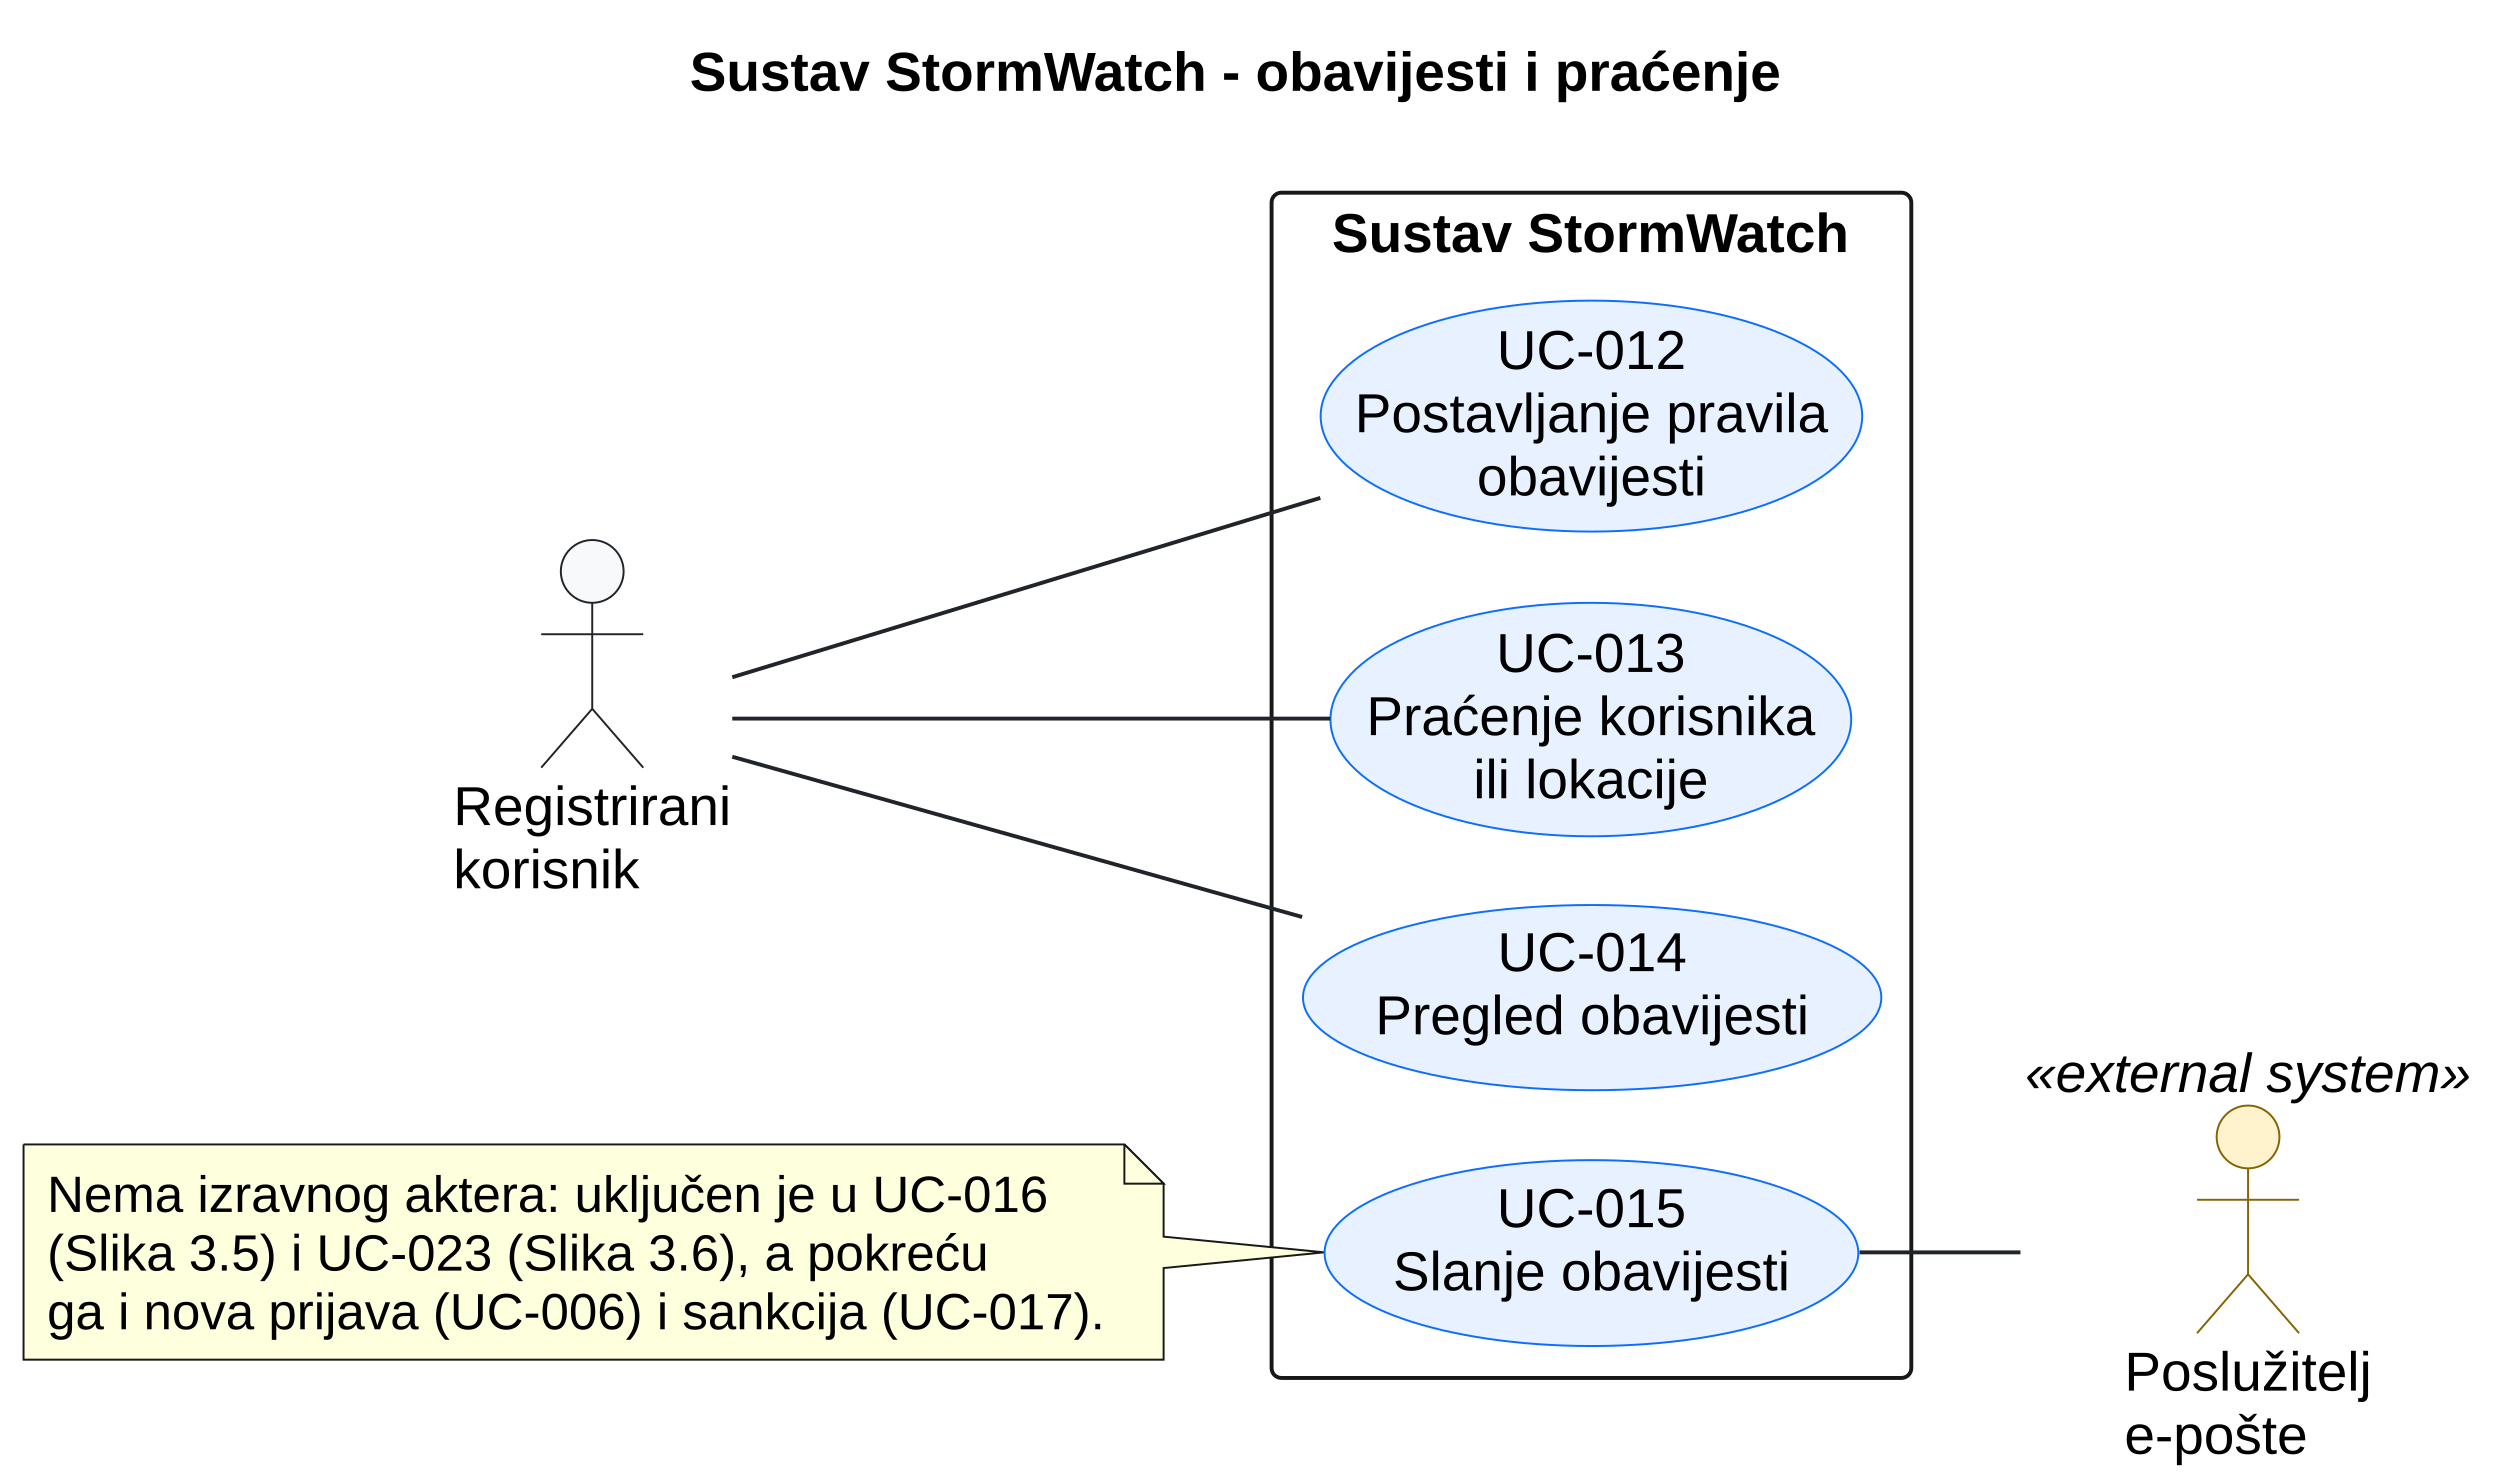
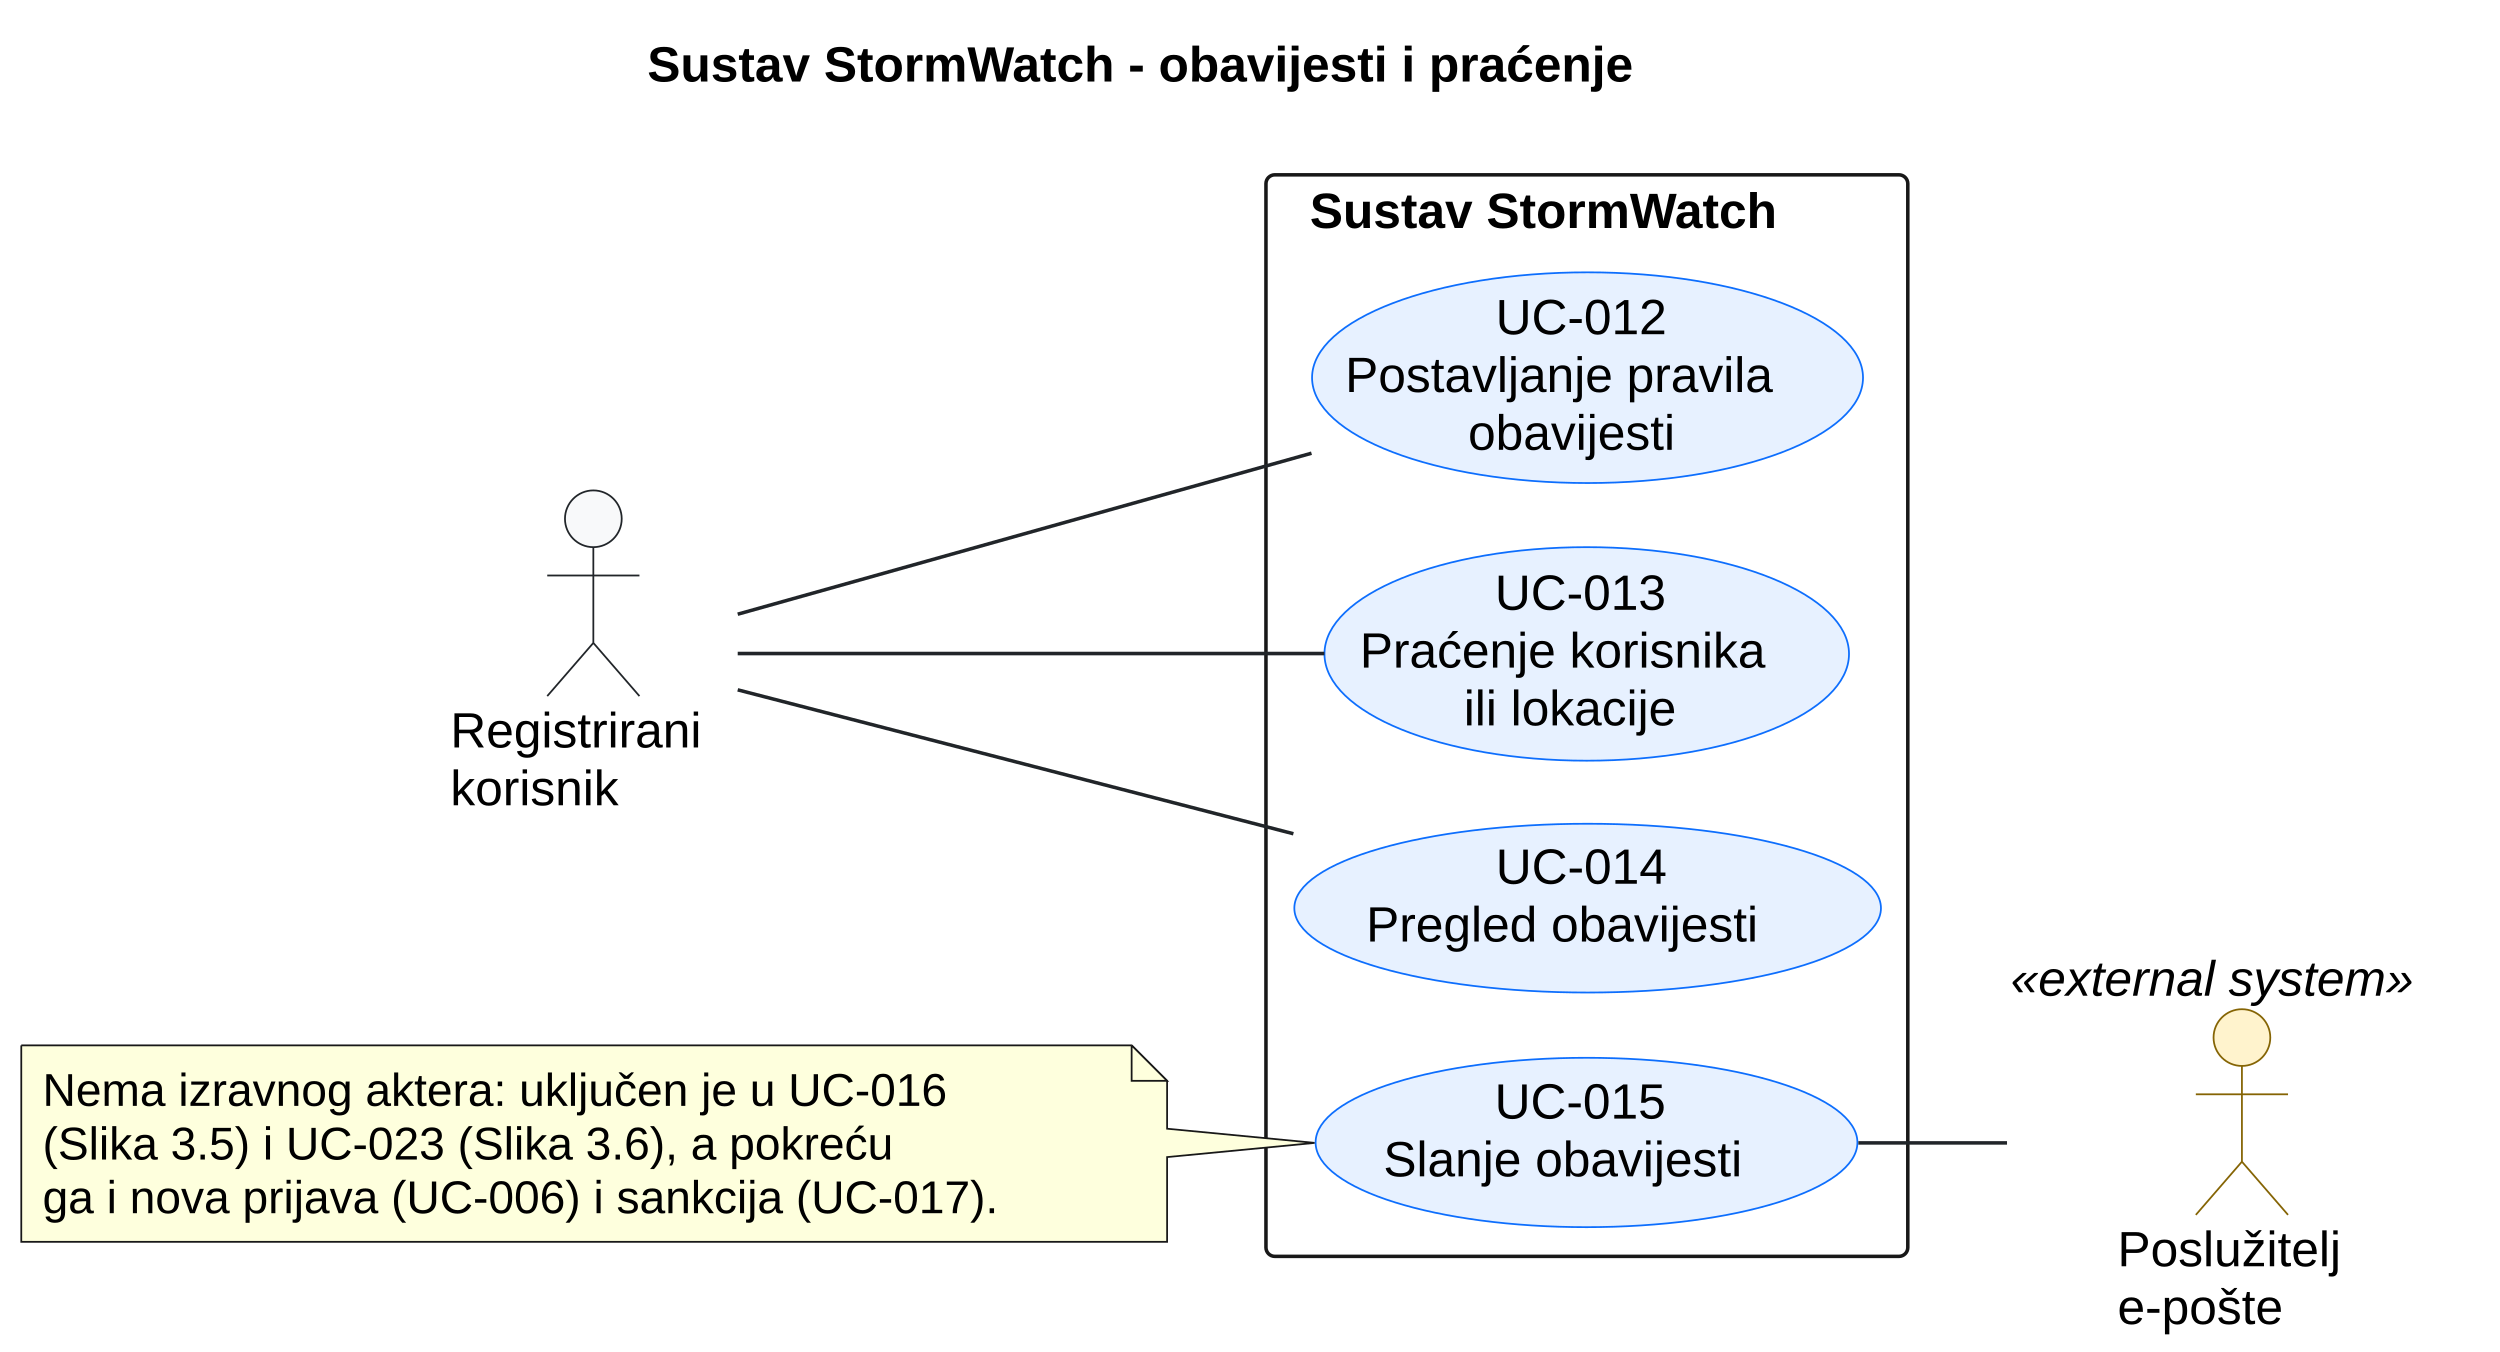
- <svg xmlns="http://www.w3.org/2000/svg" contentStyleType="text/css" data-diagram-type="DESCRIPTION" height="378px" preserveAspectRatio="none" style="width:637px;height:378px;background:#FFFFFF;" version="1.1" viewBox="0 0 637 378" width="637px" zoomAndPan="magnify">
+ <svg xmlns="http://www.w3.org/2000/svg" contentStyleType="text/css" data-diagram-type="DESCRIPTION" height="381px" preserveAspectRatio="none" style="width:705px;height:381px;background:#FFFFFF;" version="1.1" viewBox="0 0 705 381" width="705px" zoomAndPan="magnify">
  <defs />
  <g>
    <g class="title" data-source-line="17">
-       <text fill="#000000" font-family="Arial" font-size="14" font-weight="bold" lengthAdjust="spacing" textLength="278.523" x="175.738" y="23.132">Sustav StormWatch - obavijesti i praćenje</text>
+       <text fill="#000000" font-family="Arial" font-size="14" font-weight="bold" lengthAdjust="spacing" textLength="331.919" x="182.541" y="22.995">Sustav StormWatch - obavijesti i praćenje</text>
    </g>
    <g class="cluster" data-entity="Sustav StormWatch" data-source-line="48" data-uid="ent0004" id="cluster_Sustav StormWatch">
-       <rect fill="none" height="302" rx="2.5" ry="2.5" style="stroke:#181818;stroke-width:1;" width="163" x="324" y="49.099" />
-       <text fill="#000000" font-family="Arial" font-size="14" font-weight="bold" lengthAdjust="spacing" textLength="132.248" x="339.376" y="64.231">Sustav StormWatch</text>
+       <rect fill="none" height="305" rx="2.5" ry="2.5" style="stroke:#181818;stroke-width:1;" width="181" x="357" y="49.297" />
+       <text fill="#000000" font-family="Arial" font-size="14" font-weight="bold" lengthAdjust="spacing" textLength="156.256" x="369.372" y="64.292">Sustav StormWatch</text>
    </g>
    <g class="entity" data-entity="User" data-source-line="40" data-uid="ent0002" id="entity_User">
-       <ellipse cx="150.9" cy="145.599" fill="#F8F9FA" rx="8" ry="8" style="stroke:#212529;stroke-width:0.5;" />
-       <path d="M150.9,153.599 L150.9,180.599 M137.9,161.599 L163.9,161.599 M150.9,180.599 L137.9,195.599 M150.9,180.599 L163.9,195.599" fill="none" style="stroke:#212529;stroke-width:0.5;" />
-       <text fill="#000000" font-family="Arial" font-size="14" lengthAdjust="spacing" textLength="70.8" x="115.5" y="210.231">Registrirani</text>
-       <text fill="#000000" font-family="Arial" font-size="14" lengthAdjust="spacing" textLength="47.455" x="115.5" y="226.329">korisnik</text>
+       <ellipse cx="167.322" cy="146.297" fill="#F8F9FA" rx="8" ry="8" style="stroke:#212529;stroke-width:0.5;" />
+       <path d="M167.322,154.297 L167.322,181.297 M154.322,162.297 L180.322,162.297 M167.322,181.297 L154.322,196.297 M167.322,181.297 L180.322,196.297" fill="none" style="stroke:#212529;stroke-width:0.5;" />
+       <text fill="#000000" font-family="Arial" font-size="14" lengthAdjust="spacing" textLength="80.644" x="127" y="210.792">Registrirani</text>
+       <text fill="#000000" font-family="Arial" font-size="14" lengthAdjust="spacing" textLength="54.482" x="127" y="227.089">korisnik</text>
    </g>
    <g class="entity" data-entity="Mail" data-source-line="42" data-uid="ent0003" id="entity_Mail">
-       <ellipse cx="572.803" cy="289.697" fill="#FFF3CD" rx="8" ry="8" style="stroke:#856404;stroke-width:0.5;" />
-       <path d="M572.803,297.697 L572.803,324.697 M559.803,305.697 L585.803,305.697 M572.803,324.697 L559.803,339.697 M572.803,324.697 L585.803,339.697" fill="none" style="stroke:#856404;stroke-width:0.5;" />
-       <text fill="#000000" font-family="Arial" font-size="14" lengthAdjust="spacing" textLength="63.027" x="541.29" y="354.329">Poslužitelj</text>
-       <text fill="#000000" font-family="Arial" font-size="14" lengthAdjust="spacing" textLength="46.696" x="541.29" y="370.428">e-pošte</text>
-       <text fill="#000000" font-family="Arial" font-size="14" font-style="italic" lengthAdjust="spacing" textLength="113.606" x="516" y="278.231">«external system»</text>
+       <ellipse cx="632.222" cy="292.594" fill="#FFF3CD" rx="8" ry="8" style="stroke:#856404;stroke-width:0.5;" />
+       <path d="M632.222,300.594 L632.222,327.594 M619.222,308.594 L645.222,308.594 M632.222,327.594 L619.222,342.594 M632.222,327.594 L645.222,342.594" fill="none" style="stroke:#856404;stroke-width:0.5;" />
+       <text fill="#000000" font-family="Arial" font-size="14" lengthAdjust="spacing" textLength="70.185" x="597.129" y="357.089">Poslužitelj</text>
+       <text fill="#000000" font-family="Arial" font-size="14" lengthAdjust="spacing" textLength="52.514" x="597.129" y="373.386">e-pošte</text>
+       <text fill="#000000" font-family="Arial" font-size="14" font-style="italic" lengthAdjust="spacing" textLength="130.443" x="567" y="280.792">«external system»</text>
    </g>
    <g class="entity" data-entity="GMN9" data-source-line="60" data-uid="ent0010" id="entity_GMN9">
-       <path d="M6,291.599 L6,346.445 A0,0 0 0 0 6,346.445 L296.49,346.445 A0,0 0 0 0 296.49,346.445 L296.49,323.099 L337.383,319.099 L296.49,315.099 L296.49,301.599 L286.49,291.599 L6,291.599 A0,0 0 0 0 6,291.599" fill="#FEFFDD" style="stroke:#181818;stroke-width:0.5;" />
-       <path d="M286.49,291.599 L286.49,301.599 L296.49,301.599 L286.49,291.599" fill="#FEFFDD" style="stroke:#181818;stroke-width:0.5;" />
-       <text fill="#000000" font-family="Arial" font-size="13" lengthAdjust="spacing" textLength="255.068" x="12" y="308.793">Nema izravnog aktera: uključen je u UC-016</text>
-       <text fill="#000000" font-family="Arial" font-size="13" lengthAdjust="spacing" textLength="239.872" x="12" y="323.741">(Slika 3.5) i UC-023 (Slika 3.6), a pokreću</text>
-       <text fill="#000000" font-family="Arial" font-size="13" lengthAdjust="spacing" textLength="269.49" x="12" y="338.69">ga i nova prijava (UC-006) i sankcija (UC-017).</text>
+       <path d="M6,294.797 L6,350.195 A0,0 0 0 0 6,350.195 L329.123,350.195 A0,0 0 0 0 329.123,350.195 L329.123,326.297 L370.748,322.297 L329.123,318.297 L329.123,304.797 L319.123,294.797 L6,294.797 A0,0 0 0 0 6,294.797" fill="#FEFFDD" style="stroke:#181818;stroke-width:0.5;" />
+       <path d="M319.123,294.797 L319.123,304.797 L329.123,304.797 L319.123,294.797" fill="#FEFFDD" style="stroke:#181818;stroke-width:0.5;" />
+       <text fill="#000000" font-family="Arial" font-size="13" lengthAdjust="spacing" textLength="287.873" x="12" y="311.864">Nema izravnog aktera: uključen je u UC-016</text>
+       <text fill="#000000" font-family="Arial" font-size="13" lengthAdjust="spacing" textLength="268.772" x="12" y="326.997">(Slika 3.5) i UC-023 (Slika 3.6), a pokreću</text>
+       <text fill="#000000" font-family="Arial" font-size="13" lengthAdjust="spacing" textLength="302.123" x="12" y="342.129">ga i nova prijava (UC-006) i sankcija (UC-017).</text>
    </g>
    <g class="entity" data-entity="UC_Rules" data-source-line="50" data-uid="ent0005" id="entity_UC_Rules">
-       <ellipse cx="405.495" cy="106.023" fill="#E7F1FF" rx="68.995" ry="29.424" style="stroke:#0D6EFD;stroke-width:0.5;" />
-       <text fill="#000000" font-family="Arial" font-size="14" lengthAdjust="spacing" textLength="48.241" x="381.374" y="94.025">UC-012</text>
-       <text fill="#000000" font-family="Arial" font-size="14" lengthAdjust="spacing" textLength="120.62" x="345.184" y="110.124">Postavljanje pravila</text>
-       <text fill="#000000" font-family="Arial" font-size="14" lengthAdjust="spacing" textLength="58.365" x="376.312" y="126.223">obavijesti</text>
+       <ellipse cx="447.685" cy="106.507" fill="#E7F1FF" rx="77.685" ry="29.71" style="stroke:#0D6EFD;stroke-width:0.5;" />
+       <text fill="#000000" font-family="Arial" font-size="14" lengthAdjust="spacing" textLength="51.796" x="421.787" y="94.251">UC-012</text>
+       <text fill="#000000" font-family="Arial" font-size="14" lengthAdjust="spacing" textLength="136.705" x="379.332" y="110.548">Postavljanje pravila</text>
+       <text fill="#000000" font-family="Arial" font-size="14" lengthAdjust="spacing" textLength="67.382" x="413.994" y="126.845">obavijesti</text>
    </g>
    <g class="entity" data-entity="UC_Follow" data-source-line="51" data-uid="ent0006" id="entity_UC_Follow">
-       <ellipse cx="405.344" cy="183.344" fill="#E7F1FF" rx="66.344" ry="29.745" style="stroke:#0D6EFD;stroke-width:0.5;" />
-       <text fill="#000000" font-family="Arial" font-size="14" lengthAdjust="spacing" textLength="48.241" x="381.224" y="171.212">UC-013</text>
-       <text fill="#000000" font-family="Arial" font-size="14" lengthAdjust="spacing" textLength="114.386" x="348.151" y="187.311">Praćenje korisnika</text>
-       <text fill="#000000" font-family="Arial" font-size="14" lengthAdjust="spacing" textLength="59.91" x="375.389" y="203.409">ili lokacije</text>
+       <ellipse cx="447.46" cy="184.406" fill="#E7F1FF" rx="73.96" ry="30.109" style="stroke:#0D6EFD;stroke-width:0.5;" />
+       <text fill="#000000" font-family="Arial" font-size="14" lengthAdjust="spacing" textLength="51.796" x="421.562" y="171.964">UC-013</text>
+       <text fill="#000000" font-family="Arial" font-size="14" lengthAdjust="spacing" textLength="127.976" x="383.472" y="188.261">Praćenje korisnika</text>
+       <text fill="#000000" font-family="Arial" font-size="14" lengthAdjust="spacing" textLength="69.351" x="412.784" y="204.557">ili lokacije</text>
    </g>
    <g class="entity" data-entity="UC_Notifications" data-source-line="52" data-uid="ent0007" id="entity_UC_Notifications">
-       <ellipse cx="405.679" cy="254.191" fill="#E7F1FF" rx="73.679" ry="23.593" style="stroke:#0D6EFD;stroke-width:0.5;" />
-       <text fill="#000000" font-family="Arial" font-size="14" lengthAdjust="spacing" textLength="48.241" x="381.559" y="247.434">UC-014</text>
-       <text fill="#000000" font-family="Arial" font-size="14" lengthAdjust="spacing" textLength="110.51" x="350.425" y="263.532">Pregled obavijesti</text>
+       <ellipse cx="447.715" cy="256.096" fill="#E7F1FF" rx="82.715" ry="23.799" style="stroke:#0D6EFD;stroke-width:0.5;" />
+       <text fill="#000000" font-family="Arial" font-size="14" lengthAdjust="spacing" textLength="51.796" x="421.817" y="249.222">UC-014</text>
+       <text fill="#000000" font-family="Arial" font-size="14" lengthAdjust="spacing" textLength="124.92" x="385.255" y="265.519">Pregled obavijesti</text>
    </g>
    <g class="entity" data-entity="UC_Send" data-source-line="56" data-uid="ent0008" id="entity_UC_Send">
-       <ellipse cx="405.498" cy="319.284" fill="#E7F1FF" rx="67.998" ry="23.685" style="stroke:#0D6EFD;stroke-width:0.5;" />
-       <text fill="#000000" font-family="Arial" font-size="14" lengthAdjust="spacing" textLength="48.241" x="381.378" y="312.674">UC-015</text>
-       <text fill="#000000" font-family="Arial" font-size="14" lengthAdjust="spacing" textLength="101.172" x="354.912" y="328.773">Slanje obavijesti</text>
+       <ellipse cx="447.396" cy="322.178" fill="#E7F1FF" rx="76.396" ry="23.881" style="stroke:#0D6EFD;stroke-width:0.5;" />
+       <text fill="#000000" font-family="Arial" font-size="14" lengthAdjust="spacing" textLength="51.796" x="421.498" y="315.437">UC-015</text>
+       <text fill="#000000" font-family="Arial" font-size="14" lengthAdjust="spacing" textLength="114.564" x="390.114" y="331.734">Slanje obavijesti</text>
    </g>
    <g class="link" data-entity-1="User" data-entity-2="UC_Rules" data-uid="lnk12" id="link_User_UC_Rules">
-       <path d="M186.58,172.554 C225.006,160.835 288.013,141.621 336.42,126.86" fill="none" style="stroke:#212529;stroke-width:1;" />
+       <path d="M208.035,173.204 C250.008,161.428 317.392,142.522 369.84,127.806" fill="none" style="stroke:#212529;stroke-width:1;" />
    </g>
    <g class="link" data-entity-1="User" data-entity-2="UC_Follow" data-uid="lnk13" id="link_User_UC_Follow">
-       <path d="M186.58,183.099 C225.681,183.099 290.236,183.099 338.959,183.099" fill="none" style="stroke:#212529;stroke-width:1;" />
+       <path d="M208.035,184.297 C250.983,184.297 320.534,184.297 373.468,184.297" fill="none" style="stroke:#212529;stroke-width:1;" />
    </g>
    <g class="link" data-entity-1="User" data-entity-2="UC_Notifications" data-uid="lnk14" id="link_User_UC_Notifications">
-       <path d="M186.58,192.822 C223.79,203.285 284.052,220.23 331.784,233.652" fill="none" style="stroke:#212529;stroke-width:1;" />
+       <path d="M208.035,194.536 C248.659,205.058 313.086,221.744 364.737,235.121" fill="none" style="stroke:#212529;stroke-width:1;" />
    </g>
    <g class="link" data-entity-1="UC_Send" data-entity-2="Mail" data-uid="lnk15" id="link_UC_Send_Mail">
-       <path d="M473.815,319.099 C487.418,319.099 501.598,319.099 514.812,319.099" fill="none" style="stroke:#212529;stroke-width:1;" />
+       <path d="M524.047,322.297 C537.972,322.297 552.399,322.297 565.98,322.297" fill="none" style="stroke:#212529;stroke-width:1;" />
    </g>
  </g>
</svg>
